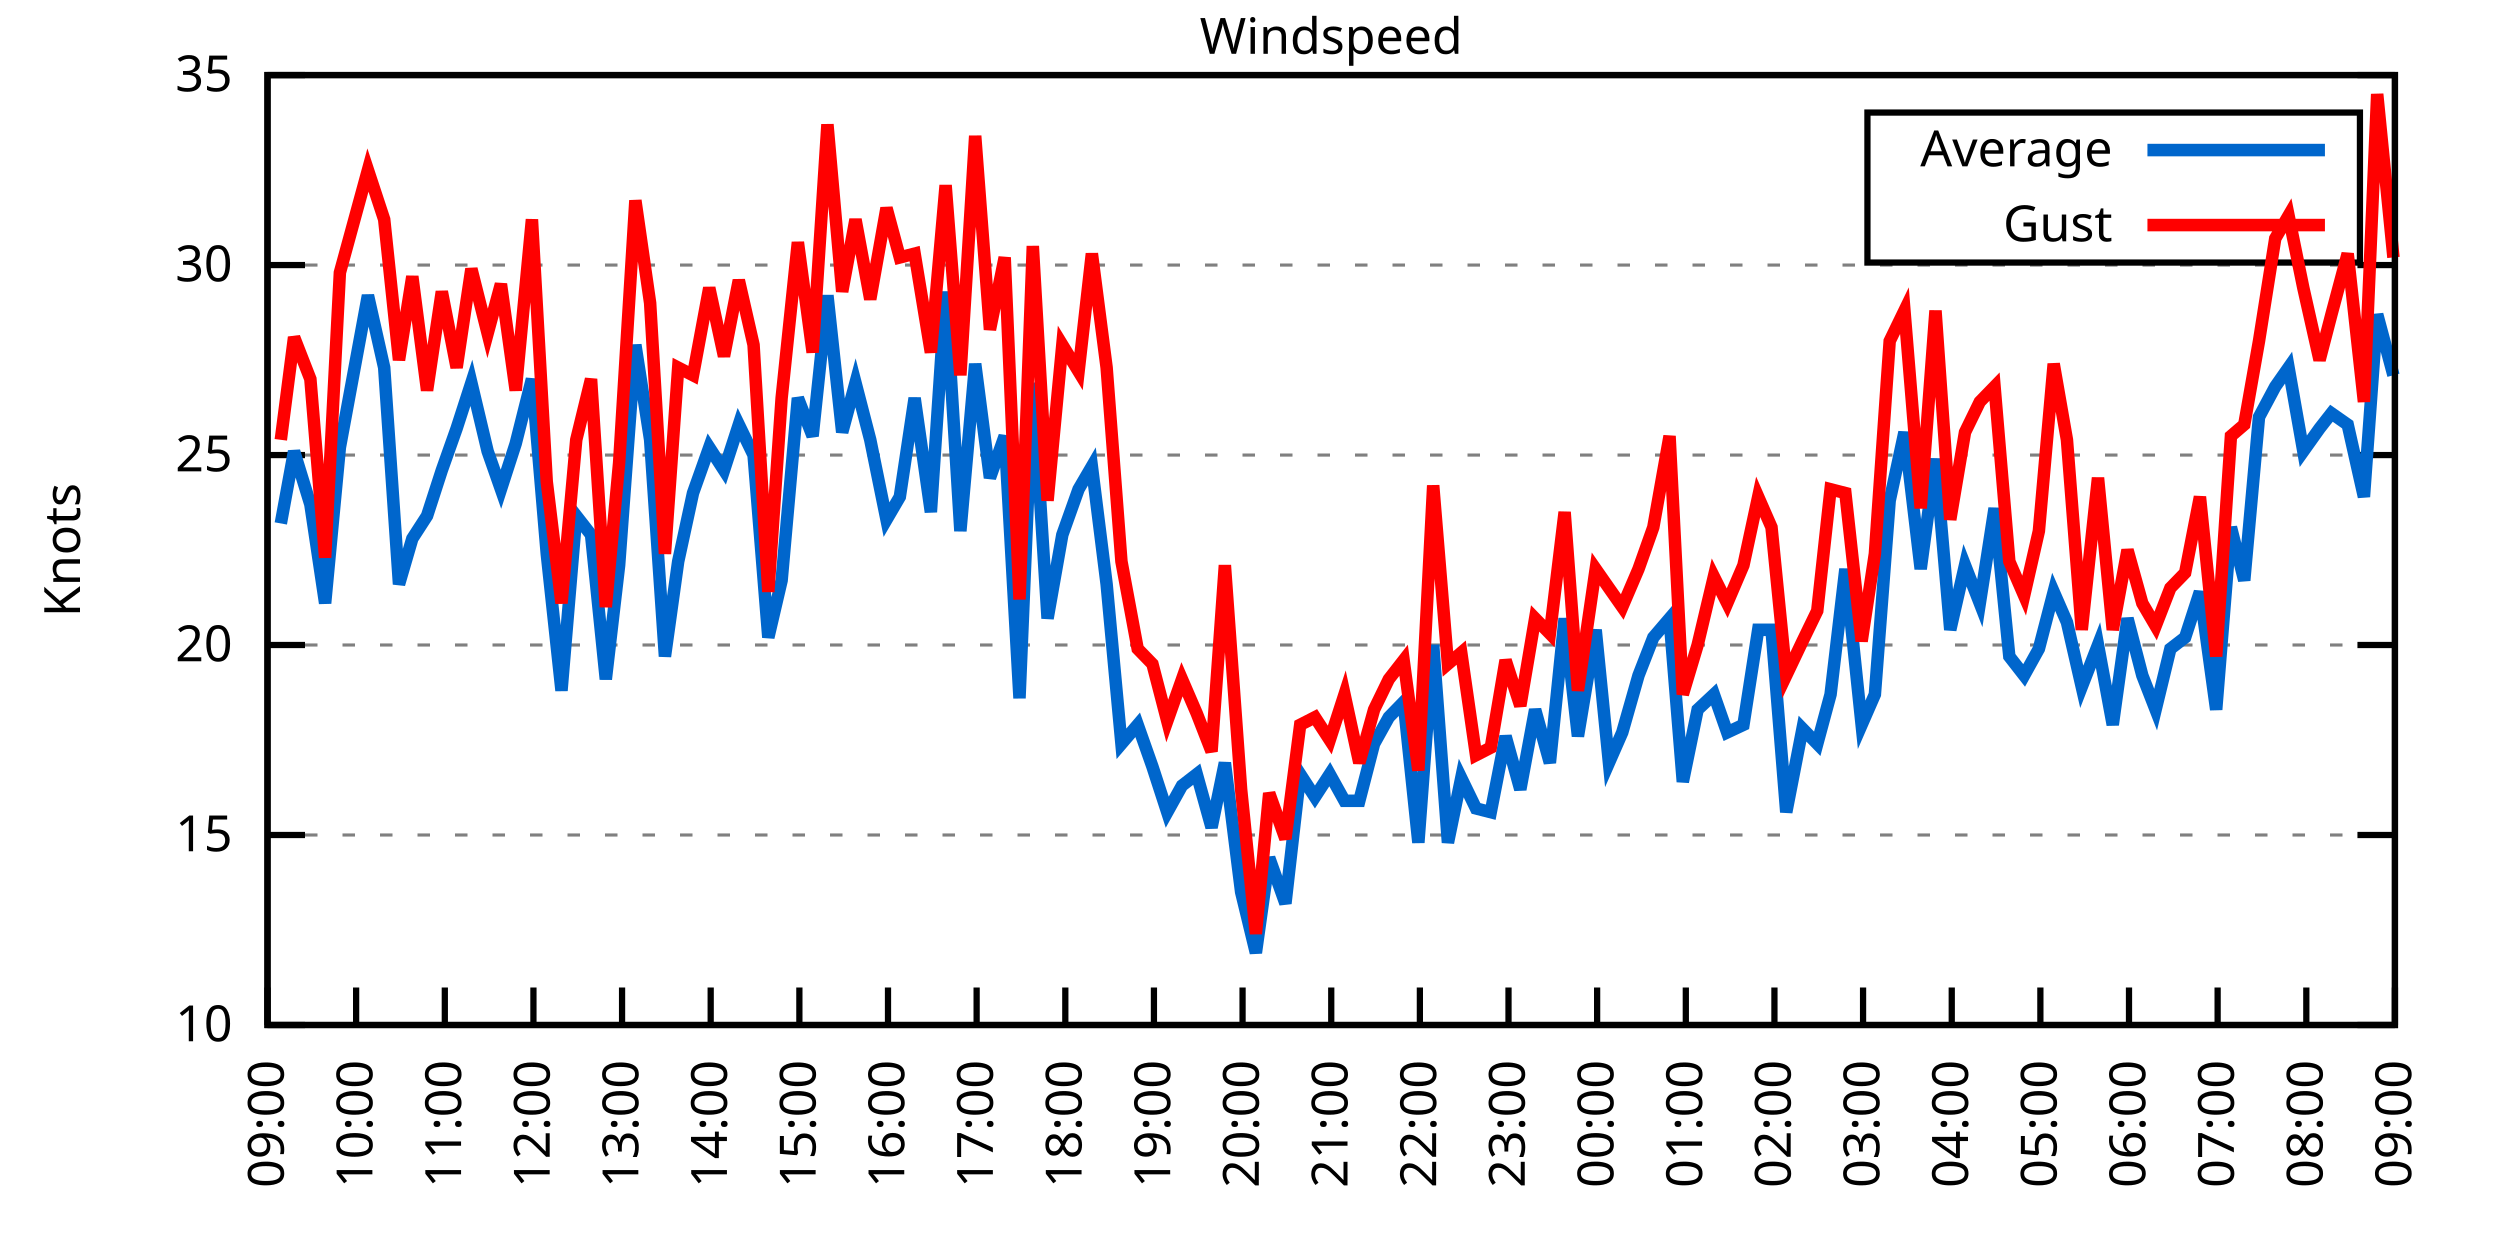
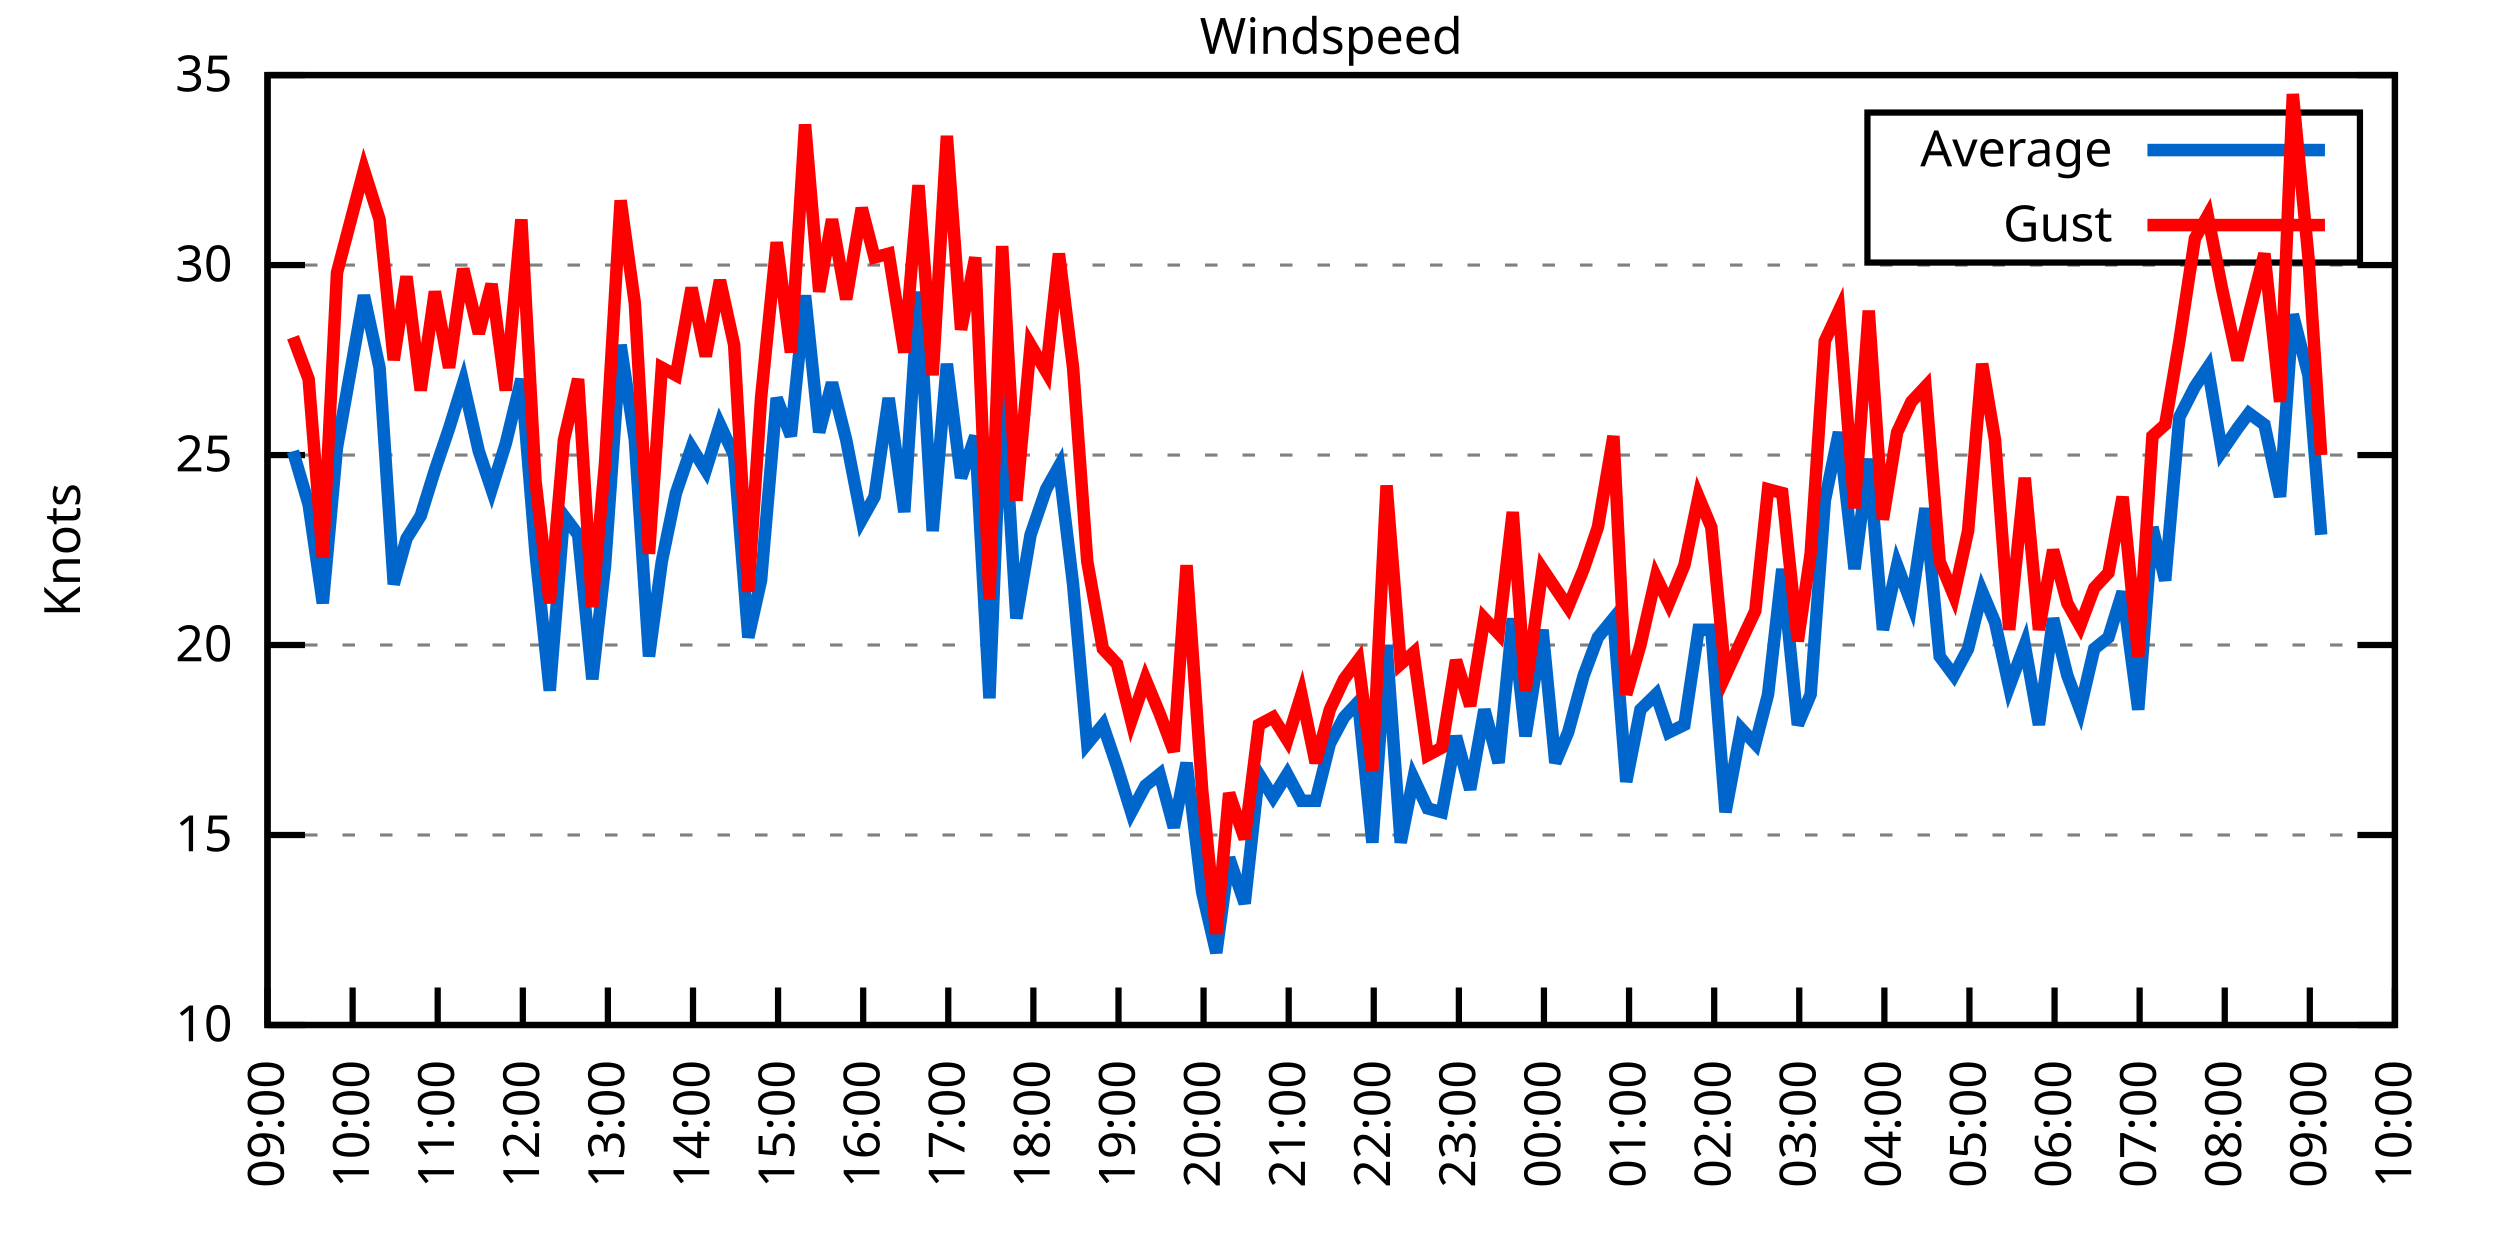
<svg xmlns="http://www.w3.org/2000/svg" xmlns:xlink="http://www.w3.org/1999/xlink" width="400" height="200" viewBox="0 0 400 200">
  <g id="gnuplot_canvas">
    <rect x="0" y="0" width="400" height="200" fill="none" />
    <defs>
      <circle id="gpDot" r="0.5" stroke-width="0.5" stroke="currentColor" />
      <path id="gpPt0" stroke-width="0.333" stroke="currentColor" d="M-1,0 h2 M0,-1 v2" />
      <path id="gpPt1" stroke-width="0.333" stroke="currentColor" d="M-1,-1 L1,1 M1,-1 L-1,1" />
      <path id="gpPt2" stroke-width="0.333" stroke="currentColor" d="M-1,0 L1,0 M0,-1 L0,1 M-1,-1 L1,1 M-1,1 L1,-1" />
      <rect id="gpPt3" stroke-width="0.333" stroke="currentColor" x="-1" y="-1" width="2" height="2" />
      <rect id="gpPt4" stroke-width="0.333" stroke="currentColor" fill="currentColor" x="-1" y="-1" width="2" height="2" />
      <circle id="gpPt5" stroke-width="0.333" stroke="currentColor" cx="0" cy="0" r="1" />
      <use xlink:href="#gpPt5" id="gpPt6" fill="currentColor" stroke="none" />
      <path id="gpPt7" stroke-width="0.333" stroke="currentColor" d="M0,-1.33 L-1.33,0.67 L1.33,0.67 z" />
      <use xlink:href="#gpPt7" id="gpPt8" fill="currentColor" stroke="none" />
      <use xlink:href="#gpPt7" id="gpPt9" stroke="currentColor" transform="rotate(180)" />
      <use xlink:href="#gpPt9" id="gpPt10" fill="currentColor" stroke="none" />
      <use xlink:href="#gpPt3" id="gpPt11" stroke="currentColor" transform="rotate(45)" />
      <use xlink:href="#gpPt11" id="gpPt12" fill="currentColor" stroke="none" />
      <path id="gpPt13" stroke-width="0.333" stroke="currentColor" d="M0,1.330 L1.265,0.411 L0.782,-1.067 L-0.782,-1.076 L-1.265,0.411 z" />
      <use xlink:href="#gpPt13" id="gpPt14" fill="currentColor" stroke="none" />
      <filter id="textbox" filterUnits="objectBoundingBox" x="0" y="0" height="1" width="1">
        <feFlood flood-color="white" flood-opacity="1" result="bgnd" />
        <feComposite in="SourceGraphic" in2="bgnd" operator="atop" />
      </filter>
      <filter id="greybox" filterUnits="objectBoundingBox" x="0" y="0" height="1" width="1">
        <feFlood flood-color="lightgrey" flood-opacity="1" result="grey" />
        <feComposite in="SourceGraphic" in2="grey" operator="atop" />
      </filter>
    </defs>
    <g fill="none" color="white" stroke="currentColor" stroke-width="1.00" stroke-linecap="butt" stroke-linejoin="miter">
</g>
    <g fill="none" color="black" stroke="currentColor" stroke-width="1.00" stroke-linecap="butt" stroke-linejoin="miter">
      <g stroke="none" shape-rendering="crispEdges">
        <polygon fill="rgb(255, 255, 255)" points="42.80,164.00 383.18,164.00 383.18,12.02 42.80,12.02 " />
      </g>
    </g>
    <g fill="none" color="black" stroke="currentColor" stroke-width="1.00" stroke-linecap="butt" stroke-linejoin="miter">
</g>
    <g fill="none" color="black" stroke="black" stroke-width="0.50" stroke-linecap="butt" stroke-linejoin="miter">
</g>
    <g fill="none" color="gray" stroke="currentColor" stroke-width="0.50" stroke-linecap="butt" stroke-linejoin="miter">
      <path stroke="gray" stroke-dasharray="2,4" class="gridline" d="M42.80,164.00 L383.19,164.00  " />
    </g>
    <g fill="none" color="gray" stroke="gray" stroke-width="1.00" stroke-linecap="butt" stroke-linejoin="miter">
</g>
    <g fill="none" color="black" stroke="currentColor" stroke-width="1.00" stroke-linecap="butt" stroke-linejoin="miter">
      <path stroke="black" d="M42.80,164.00 L48.80,164.00 M383.19,164.00 L377.19,164.00  " />
      <g transform="translate(37.20,166.60)" stroke="none" fill="black" font-family="Sans" font-size="8.00" text-anchor="end">
        <text>
          <tspan font-family="Sans"> 10</tspan>
        </text>
      </g>
    </g>
    <g fill="none" color="black" stroke="currentColor" stroke-width="1.00" stroke-linecap="butt" stroke-linejoin="miter">
</g>
    <g fill="none" color="black" stroke="black" stroke-width="0.50" stroke-linecap="butt" stroke-linejoin="miter">
</g>
    <g fill="none" color="gray" stroke="currentColor" stroke-width="0.50" stroke-linecap="butt" stroke-linejoin="miter">
      <path stroke="gray" stroke-dasharray="2,4" class="gridline" d="M42.80,133.60 L383.19,133.60  " />
    </g>
    <g fill="none" color="gray" stroke="gray" stroke-width="1.00" stroke-linecap="butt" stroke-linejoin="miter">
</g>
    <g fill="none" color="black" stroke="currentColor" stroke-width="1.00" stroke-linecap="butt" stroke-linejoin="miter">
      <path stroke="black" d="M42.80,133.60 L48.80,133.60 M383.19,133.60 L377.19,133.60  " />
      <g transform="translate(37.20,136.20)" stroke="none" fill="black" font-family="Sans" font-size="8.00" text-anchor="end">
        <text>
          <tspan font-family="Sans"> 15</tspan>
        </text>
      </g>
    </g>
    <g fill="none" color="black" stroke="currentColor" stroke-width="1.00" stroke-linecap="butt" stroke-linejoin="miter">
</g>
    <g fill="none" color="black" stroke="black" stroke-width="0.50" stroke-linecap="butt" stroke-linejoin="miter">
</g>
    <g fill="none" color="gray" stroke="currentColor" stroke-width="0.50" stroke-linecap="butt" stroke-linejoin="miter">
      <path stroke="gray" stroke-dasharray="2,4" class="gridline" d="M42.80,103.20 L383.19,103.20  " />
    </g>
    <g fill="none" color="gray" stroke="gray" stroke-width="1.00" stroke-linecap="butt" stroke-linejoin="miter">
</g>
    <g fill="none" color="black" stroke="currentColor" stroke-width="1.00" stroke-linecap="butt" stroke-linejoin="miter">
      <path stroke="black" d="M42.80,103.20 L48.80,103.20 M383.19,103.20 L377.19,103.20  " />
      <g transform="translate(37.20,105.80)" stroke="none" fill="black" font-family="Sans" font-size="8.00" text-anchor="end">
        <text>
          <tspan font-family="Sans"> 20</tspan>
        </text>
      </g>
    </g>
    <g fill="none" color="black" stroke="currentColor" stroke-width="1.00" stroke-linecap="butt" stroke-linejoin="miter">
</g>
    <g fill="none" color="black" stroke="black" stroke-width="0.50" stroke-linecap="butt" stroke-linejoin="miter">
</g>
    <g fill="none" color="gray" stroke="currentColor" stroke-width="0.50" stroke-linecap="butt" stroke-linejoin="miter">
      <path stroke="gray" stroke-dasharray="2,4" class="gridline" d="M42.80,72.81 L383.19,72.81  " />
    </g>
    <g fill="none" color="gray" stroke="gray" stroke-width="1.00" stroke-linecap="butt" stroke-linejoin="miter">
</g>
    <g fill="none" color="black" stroke="currentColor" stroke-width="1.00" stroke-linecap="butt" stroke-linejoin="miter">
      <path stroke="black" d="M42.80,72.81 L48.80,72.81 M383.19,72.81 L377.19,72.81  " />
      <g transform="translate(37.20,75.41)" stroke="none" fill="black" font-family="Sans" font-size="8.00" text-anchor="end">
        <text>
          <tspan font-family="Sans"> 25</tspan>
        </text>
      </g>
    </g>
    <g fill="none" color="black" stroke="currentColor" stroke-width="1.00" stroke-linecap="butt" stroke-linejoin="miter">
</g>
    <g fill="none" color="black" stroke="black" stroke-width="0.50" stroke-linecap="butt" stroke-linejoin="miter">
</g>
    <g fill="none" color="gray" stroke="currentColor" stroke-width="0.50" stroke-linecap="butt" stroke-linejoin="miter">
      <path stroke="gray" stroke-dasharray="2,4" class="gridline" d="M42.80,42.41 L383.19,42.41  " />
    </g>
    <g fill="none" color="gray" stroke="gray" stroke-width="1.00" stroke-linecap="butt" stroke-linejoin="miter">
</g>
    <g fill="none" color="black" stroke="currentColor" stroke-width="1.00" stroke-linecap="butt" stroke-linejoin="miter">
      <path stroke="black" d="M42.80,42.41 L48.80,42.41 M383.19,42.41 L377.19,42.41  " />
      <g transform="translate(37.20,45.01)" stroke="none" fill="black" font-family="Sans" font-size="8.00" text-anchor="end">
        <text>
          <tspan font-family="Sans"> 30</tspan>
        </text>
      </g>
    </g>
    <g fill="none" color="black" stroke="currentColor" stroke-width="1.00" stroke-linecap="butt" stroke-linejoin="miter">
</g>
    <g fill="none" color="black" stroke="black" stroke-width="0.50" stroke-linecap="butt" stroke-linejoin="miter">
</g>
    <g fill="none" color="gray" stroke="currentColor" stroke-width="0.50" stroke-linecap="butt" stroke-linejoin="miter">
      <path stroke="gray" stroke-dasharray="2,4" class="gridline" d="M42.80,12.01 L383.19,12.01  " />
    </g>
    <g fill="none" color="gray" stroke="gray" stroke-width="1.00" stroke-linecap="butt" stroke-linejoin="miter">
</g>
    <g fill="none" color="black" stroke="currentColor" stroke-width="1.00" stroke-linecap="butt" stroke-linejoin="miter">
      <path stroke="black" d="M42.80,12.01 L48.80,12.01 M383.19,12.01 L377.19,12.01  " />
      <g transform="translate(37.20,14.61)" stroke="none" fill="black" font-family="Sans" font-size="8.00" text-anchor="end">
        <text>
          <tspan font-family="Sans"> 35</tspan>
        </text>
      </g>
    </g>
    <g fill="none" color="black" stroke="currentColor" stroke-width="1.00" stroke-linecap="butt" stroke-linejoin="miter">
      <path stroke="black" d="M42.80,164.00 L42.80,158.00  " />
      <g transform="translate(45.40,169.60) rotate(270.00)" stroke="none" fill="black" font-family="Sans" font-size="8.00" text-anchor="end">
        <text>
          <tspan font-family="Sans">09:00</tspan>
        </text>
      </g>
    </g>
    <g fill="none" color="black" stroke="currentColor" stroke-width="1.00" stroke-linecap="butt" stroke-linejoin="miter">
-       <path stroke="black" d="M56.98,164.00 L56.98,158.00  " />
-       <g transform="translate(59.58,169.60) rotate(270.00)" stroke="none" fill="black" font-family="Sans" font-size="8.00" text-anchor="end">
+       <path stroke="black" d="M56.42,164.00 L56.42,158.00  " />
+       <g transform="translate(59.02,169.60) rotate(270.00)" stroke="none" fill="black" font-family="Sans" font-size="8.00" text-anchor="end">
        <text>
          <tspan font-family="Sans">10:00</tspan>
        </text>
      </g>
    </g>
    <g fill="none" color="black" stroke="currentColor" stroke-width="1.00" stroke-linecap="butt" stroke-linejoin="miter">
-       <path stroke="black" d="M71.17,164.00 L71.17,158.00  " />
-       <g transform="translate(73.77,169.60) rotate(270.00)" stroke="none" fill="black" font-family="Sans" font-size="8.00" text-anchor="end">
+       <path stroke="black" d="M70.03,164.00 L70.03,158.00  " />
+       <g transform="translate(72.63,169.60) rotate(270.00)" stroke="none" fill="black" font-family="Sans" font-size="8.00" text-anchor="end">
        <text>
          <tspan font-family="Sans">11:00</tspan>
        </text>
      </g>
    </g>
    <g fill="none" color="black" stroke="currentColor" stroke-width="1.00" stroke-linecap="butt" stroke-linejoin="miter">
-       <path stroke="black" d="M85.35,164.00 L85.35,158.00  " />
-       <g transform="translate(87.95,169.60) rotate(270.00)" stroke="none" fill="black" font-family="Sans" font-size="8.00" text-anchor="end">
+       <path stroke="black" d="M83.65,164.00 L83.65,158.00  " />
+       <g transform="translate(86.25,169.60) rotate(270.00)" stroke="none" fill="black" font-family="Sans" font-size="8.00" text-anchor="end">
        <text>
          <tspan font-family="Sans">12:00</tspan>
        </text>
      </g>
    </g>
    <g fill="none" color="black" stroke="currentColor" stroke-width="1.00" stroke-linecap="butt" stroke-linejoin="miter">
-       <path stroke="black" d="M99.53,164.00 L99.53,158.00  " />
-       <g transform="translate(102.13,169.60) rotate(270.00)" stroke="none" fill="black" font-family="Sans" font-size="8.00" text-anchor="end">
+       <path stroke="black" d="M97.26,164.00 L97.26,158.00  " />
+       <g transform="translate(99.86,169.60) rotate(270.00)" stroke="none" fill="black" font-family="Sans" font-size="8.00" text-anchor="end">
        <text>
          <tspan font-family="Sans">13:00</tspan>
        </text>
      </g>
    </g>
    <g fill="none" color="black" stroke="currentColor" stroke-width="1.00" stroke-linecap="butt" stroke-linejoin="miter">
-       <path stroke="black" d="M113.71,164.00 L113.71,158.00  " />
-       <g transform="translate(116.31,169.60) rotate(270.00)" stroke="none" fill="black" font-family="Sans" font-size="8.00" text-anchor="end">
+       <path stroke="black" d="M110.88,164.00 L110.88,158.00  " />
+       <g transform="translate(113.48,169.60) rotate(270.00)" stroke="none" fill="black" font-family="Sans" font-size="8.00" text-anchor="end">
        <text>
          <tspan font-family="Sans">14:00</tspan>
        </text>
      </g>
    </g>
    <g fill="none" color="black" stroke="currentColor" stroke-width="1.00" stroke-linecap="butt" stroke-linejoin="miter">
-       <path stroke="black" d="M127.90,164.00 L127.90,158.00  " />
-       <g transform="translate(130.50,169.60) rotate(270.00)" stroke="none" fill="black" font-family="Sans" font-size="8.00" text-anchor="end">
+       <path stroke="black" d="M124.49,164.00 L124.49,158.00  " />
+       <g transform="translate(127.09,169.60) rotate(270.00)" stroke="none" fill="black" font-family="Sans" font-size="8.00" text-anchor="end">
        <text>
          <tspan font-family="Sans">15:00</tspan>
        </text>
      </g>
    </g>
    <g fill="none" color="black" stroke="currentColor" stroke-width="1.00" stroke-linecap="butt" stroke-linejoin="miter">
-       <path stroke="black" d="M142.08,164.00 L142.08,158.00  " />
-       <g transform="translate(144.68,169.60) rotate(270.00)" stroke="none" fill="black" font-family="Sans" font-size="8.00" text-anchor="end">
+       <path stroke="black" d="M138.11,164.00 L138.11,158.00  " />
+       <g transform="translate(140.71,169.60) rotate(270.00)" stroke="none" fill="black" font-family="Sans" font-size="8.00" text-anchor="end">
        <text>
          <tspan font-family="Sans">16:00</tspan>
        </text>
      </g>
    </g>
    <g fill="none" color="black" stroke="currentColor" stroke-width="1.00" stroke-linecap="butt" stroke-linejoin="miter">
-       <path stroke="black" d="M156.26,164.00 L156.26,158.00  " />
-       <g transform="translate(158.86,169.60) rotate(270.00)" stroke="none" fill="black" font-family="Sans" font-size="8.00" text-anchor="end">
+       <path stroke="black" d="M151.72,164.00 L151.72,158.00  " />
+       <g transform="translate(154.32,169.60) rotate(270.00)" stroke="none" fill="black" font-family="Sans" font-size="8.00" text-anchor="end">
        <text>
          <tspan font-family="Sans">17:00</tspan>
        </text>
      </g>
    </g>
    <g fill="none" color="black" stroke="currentColor" stroke-width="1.00" stroke-linecap="butt" stroke-linejoin="miter">
-       <path stroke="black" d="M170.45,164.00 L170.45,158.00  " />
-       <g transform="translate(173.05,169.60) rotate(270.00)" stroke="none" fill="black" font-family="Sans" font-size="8.00" text-anchor="end">
+       <path stroke="black" d="M165.34,164.00 L165.34,158.00  " />
+       <g transform="translate(167.94,169.60) rotate(270.00)" stroke="none" fill="black" font-family="Sans" font-size="8.00" text-anchor="end">
        <text>
          <tspan font-family="Sans">18:00</tspan>
        </text>
      </g>
    </g>
    <g fill="none" color="black" stroke="currentColor" stroke-width="1.00" stroke-linecap="butt" stroke-linejoin="miter">
-       <path stroke="black" d="M184.63,164.00 L184.63,158.00  " />
-       <g transform="translate(187.23,169.60) rotate(270.00)" stroke="none" fill="black" font-family="Sans" font-size="8.00" text-anchor="end">
+       <path stroke="black" d="M178.96,164.00 L178.96,158.00  " />
+       <g transform="translate(181.56,169.60) rotate(270.00)" stroke="none" fill="black" font-family="Sans" font-size="8.00" text-anchor="end">
        <text>
          <tspan font-family="Sans">19:00</tspan>
        </text>
      </g>
    </g>
    <g fill="none" color="black" stroke="currentColor" stroke-width="1.00" stroke-linecap="butt" stroke-linejoin="miter">
-       <path stroke="black" d="M198.81,164.00 L198.81,158.00  " />
-       <g transform="translate(201.41,169.60) rotate(270.00)" stroke="none" fill="black" font-family="Sans" font-size="8.00" text-anchor="end">
+       <path stroke="black" d="M192.57,164.00 L192.57,158.00  " />
+       <g transform="translate(195.17,169.60) rotate(270.00)" stroke="none" fill="black" font-family="Sans" font-size="8.00" text-anchor="end">
        <text>
          <tspan font-family="Sans">20:00</tspan>
        </text>
      </g>
    </g>
    <g fill="none" color="black" stroke="currentColor" stroke-width="1.00" stroke-linecap="butt" stroke-linejoin="miter">
-       <path stroke="black" d="M213.00,164.00 L213.00,158.00  " />
-       <g transform="translate(215.60,169.60) rotate(270.00)" stroke="none" fill="black" font-family="Sans" font-size="8.00" text-anchor="end">
+       <path stroke="black" d="M206.19,164.00 L206.19,158.00  " />
+       <g transform="translate(208.79,169.60) rotate(270.00)" stroke="none" fill="black" font-family="Sans" font-size="8.00" text-anchor="end">
        <text>
          <tspan font-family="Sans">21:00</tspan>
        </text>
      </g>
    </g>
    <g fill="none" color="black" stroke="currentColor" stroke-width="1.00" stroke-linecap="butt" stroke-linejoin="miter">
-       <path stroke="black" d="M227.18,164.00 L227.18,158.00  " />
-       <g transform="translate(229.78,169.60) rotate(270.00)" stroke="none" fill="black" font-family="Sans" font-size="8.00" text-anchor="end">
+       <path stroke="black" d="M219.80,164.00 L219.80,158.00  " />
+       <g transform="translate(222.40,169.60) rotate(270.00)" stroke="none" fill="black" font-family="Sans" font-size="8.00" text-anchor="end">
        <text>
          <tspan font-family="Sans">22:00</tspan>
        </text>
      </g>
    </g>
    <g fill="none" color="black" stroke="currentColor" stroke-width="1.00" stroke-linecap="butt" stroke-linejoin="miter">
-       <path stroke="black" d="M241.36,164.00 L241.36,158.00  " />
-       <g transform="translate(243.96,169.60) rotate(270.00)" stroke="none" fill="black" font-family="Sans" font-size="8.00" text-anchor="end">
+       <path stroke="black" d="M233.42,164.00 L233.42,158.00  " />
+       <g transform="translate(236.02,169.60) rotate(270.00)" stroke="none" fill="black" font-family="Sans" font-size="8.00" text-anchor="end">
        <text>
          <tspan font-family="Sans">23:00</tspan>
        </text>
      </g>
    </g>
    <g fill="none" color="black" stroke="currentColor" stroke-width="1.00" stroke-linecap="butt" stroke-linejoin="miter">
-       <path stroke="black" d="M255.54,164.00 L255.54,158.00  " />
-       <g transform="translate(258.14,169.60) rotate(270.00)" stroke="none" fill="black" font-family="Sans" font-size="8.00" text-anchor="end">
+       <path stroke="black" d="M247.03,164.00 L247.03,158.00  " />
+       <g transform="translate(249.63,169.60) rotate(270.00)" stroke="none" fill="black" font-family="Sans" font-size="8.00" text-anchor="end">
        <text>
          <tspan font-family="Sans">00:00</tspan>
        </text>
      </g>
    </g>
    <g fill="none" color="black" stroke="currentColor" stroke-width="1.00" stroke-linecap="butt" stroke-linejoin="miter">
-       <path stroke="black" d="M269.73,164.00 L269.73,158.00  " />
-       <g transform="translate(272.33,169.60) rotate(270.00)" stroke="none" fill="black" font-family="Sans" font-size="8.00" text-anchor="end">
+       <path stroke="black" d="M260.65,164.00 L260.65,158.00  " />
+       <g transform="translate(263.25,169.60) rotate(270.00)" stroke="none" fill="black" font-family="Sans" font-size="8.00" text-anchor="end">
        <text>
          <tspan font-family="Sans">01:00</tspan>
        </text>
      </g>
    </g>
    <g fill="none" color="black" stroke="currentColor" stroke-width="1.00" stroke-linecap="butt" stroke-linejoin="miter">
-       <path stroke="black" d="M283.91,164.00 L283.91,158.00  " />
-       <g transform="translate(286.51,169.60) rotate(270.00)" stroke="none" fill="black" font-family="Sans" font-size="8.00" text-anchor="end">
+       <path stroke="black" d="M274.27,164.00 L274.27,158.00  " />
+       <g transform="translate(276.87,169.60) rotate(270.00)" stroke="none" fill="black" font-family="Sans" font-size="8.00" text-anchor="end">
        <text>
          <tspan font-family="Sans">02:00</tspan>
        </text>
      </g>
    </g>
    <g fill="none" color="black" stroke="currentColor" stroke-width="1.00" stroke-linecap="butt" stroke-linejoin="miter">
-       <path stroke="black" d="M298.09,164.00 L298.09,158.00  " />
-       <g transform="translate(300.69,169.60) rotate(270.00)" stroke="none" fill="black" font-family="Sans" font-size="8.00" text-anchor="end">
+       <path stroke="black" d="M287.88,164.00 L287.88,158.00  " />
+       <g transform="translate(290.48,169.60) rotate(270.00)" stroke="none" fill="black" font-family="Sans" font-size="8.00" text-anchor="end">
        <text>
          <tspan font-family="Sans">03:00</tspan>
        </text>
      </g>
    </g>
    <g fill="none" color="black" stroke="currentColor" stroke-width="1.00" stroke-linecap="butt" stroke-linejoin="miter">
-       <path stroke="black" d="M312.28,164.00 L312.28,158.00  " />
-       <g transform="translate(314.88,169.60) rotate(270.00)" stroke="none" fill="black" font-family="Sans" font-size="8.00" text-anchor="end">
+       <path stroke="black" d="M301.50,164.00 L301.50,158.00  " />
+       <g transform="translate(304.10,169.60) rotate(270.00)" stroke="none" fill="black" font-family="Sans" font-size="8.00" text-anchor="end">
        <text>
          <tspan font-family="Sans">04:00</tspan>
        </text>
      </g>
    </g>
    <g fill="none" color="black" stroke="currentColor" stroke-width="1.00" stroke-linecap="butt" stroke-linejoin="miter">
-       <path stroke="black" d="M326.46,164.00 L326.46,158.00  " />
-       <g transform="translate(329.06,169.60) rotate(270.00)" stroke="none" fill="black" font-family="Sans" font-size="8.00" text-anchor="end">
+       <path stroke="black" d="M315.11,164.00 L315.11,158.00  " />
+       <g transform="translate(317.71,169.60) rotate(270.00)" stroke="none" fill="black" font-family="Sans" font-size="8.00" text-anchor="end">
        <text>
          <tspan font-family="Sans">05:00</tspan>
        </text>
      </g>
    </g>
    <g fill="none" color="black" stroke="currentColor" stroke-width="1.00" stroke-linecap="butt" stroke-linejoin="miter">
-       <path stroke="black" d="M340.64,164.00 L340.64,158.00  " />
-       <g transform="translate(343.24,169.60) rotate(270.00)" stroke="none" fill="black" font-family="Sans" font-size="8.00" text-anchor="end">
+       <path stroke="black" d="M328.73,164.00 L328.73,158.00  " />
+       <g transform="translate(331.33,169.60) rotate(270.00)" stroke="none" fill="black" font-family="Sans" font-size="8.00" text-anchor="end">
        <text>
          <tspan font-family="Sans">06:00</tspan>
        </text>
      </g>
    </g>
    <g fill="none" color="black" stroke="currentColor" stroke-width="1.00" stroke-linecap="butt" stroke-linejoin="miter">
-       <path stroke="black" d="M354.82,164.00 L354.82,158.00  " />
-       <g transform="translate(357.42,169.60) rotate(270.00)" stroke="none" fill="black" font-family="Sans" font-size="8.00" text-anchor="end">
+       <path stroke="black" d="M342.34,164.00 L342.34,158.00  " />
+       <g transform="translate(344.94,169.60) rotate(270.00)" stroke="none" fill="black" font-family="Sans" font-size="8.00" text-anchor="end">
        <text>
          <tspan font-family="Sans">07:00</tspan>
        </text>
      </g>
    </g>
    <g fill="none" color="black" stroke="currentColor" stroke-width="1.00" stroke-linecap="butt" stroke-linejoin="miter">
-       <path stroke="black" d="M369.01,164.00 L369.01,158.00  " />
-       <g transform="translate(371.61,169.60) rotate(270.00)" stroke="none" fill="black" font-family="Sans" font-size="8.00" text-anchor="end">
+       <path stroke="black" d="M355.96,164.00 L355.96,158.00  " />
+       <g transform="translate(358.56,169.60) rotate(270.00)" stroke="none" fill="black" font-family="Sans" font-size="8.00" text-anchor="end">
        <text>
          <tspan font-family="Sans">08:00</tspan>
+         </text>
+       </g>
+     </g>
+     <g fill="none" color="black" stroke="currentColor" stroke-width="1.00" stroke-linecap="butt" stroke-linejoin="miter">
+       <path stroke="black" d="M369.57,164.00 L369.57,158.00  " />
+       <g transform="translate(372.17,169.60) rotate(270.00)" stroke="none" fill="black" font-family="Sans" font-size="8.00" text-anchor="end">
+         <text>
+           <tspan font-family="Sans">09:00</tspan>
        </text>
      </g>
    </g>
    <g fill="none" color="black" stroke="currentColor" stroke-width="1.00" stroke-linecap="butt" stroke-linejoin="miter">
      <path stroke="black" d="M383.19,164.00 L383.19,158.00  " />
      <g transform="translate(385.79,169.60) rotate(270.00)" stroke="none" fill="black" font-family="Sans" font-size="8.00" text-anchor="end">
        <text>
-           <tspan font-family="Sans">09:00</tspan>
+           <tspan font-family="Sans">10:00</tspan>
        </text>
      </g>
    </g>
    <g fill="none" color="black" stroke="currentColor" stroke-width="1.00" stroke-linecap="butt" stroke-linejoin="miter">
</g>
    <g fill="none" color="black" stroke="currentColor" stroke-width="1.00" stroke-linecap="butt" stroke-linejoin="miter">
      <path stroke="black" d="M42.80,12.01 L42.80,164.00 L383.19,164.00 L383.19,12.01 L42.80,12.01 Z  " />
    </g>
    <g fill="none" color="black" stroke="currentColor" stroke-width="1.00" stroke-linecap="butt" stroke-linejoin="miter">
</g>
    <g fill="none" color="black" stroke="currentColor" stroke-width="1.00" stroke-linecap="butt" stroke-linejoin="miter">
      <path stroke="black" d="M298.79,42.01 L298.79,18.01 L377.59,18.01 L377.59,42.01 L298.79,42.01 Z  " />
    </g>
    <g id="Windspeed_plot_1">
      <g fill="none" color="white" stroke="black" stroke-width="2.00" stroke-linecap="butt" stroke-linejoin="miter">
</g>
      <g fill="none" color="black" stroke="currentColor" stroke-width="2.00" stroke-linecap="butt" stroke-linejoin="miter">
        <g transform="translate(337.99,26.61)" stroke="none" fill="black" font-family="Sans" font-size="8.00" text-anchor="end">
          <text>
            <tspan font-family="Sans">Average</tspan>
          </text>
        </g>
      </g>
      <g fill="none" color="black" stroke="currentColor" stroke-width="2.00" stroke-linecap="butt" stroke-linejoin="miter">
-         <path stroke="rgb(  0, 102, 204)" d="M343.59,24.01 L371.99,24.01 M44.93,83.75 L47.05,72.20 L49.66,80.71 L52.02,96.52 L54.38,71.59 L58.87,47.27   L61.47,58.82 L63.84,93.48 L65.97,86.18 L68.33,82.53 L70.69,75.24 L73.06,68.55 L75.42,61.25 L78.02,72.20   L80.15,78.28 L82.51,70.98 L85.11,60.65 L87.48,88.61 L89.84,110.50 L92.20,82.53 L94.57,85.57 L96.93,108.68   L99.06,90.44 L101.66,55.18 L104.02,70.37 L106.39,105.03 L108.51,89.83 L110.88,78.89 L113.48,71.59 L115.84,75.24   L118.21,67.94 L120.57,72.81 L122.93,101.99 L125.06,92.87 L127.66,63.69 L130.02,69.77 L132.39,47.27 L134.75,69.16   L136.88,61.25 L139.24,70.37 L141.84,83.14 L143.97,79.49 L146.34,63.69 L148.94,81.93 L151.30,46.66 L153.66,84.97   L156.03,58.21 L158.39,76.45 L160.75,69.77 L163.12,111.72 L165.25,61.25 L167.61,98.95 L169.97,85.57 L172.57,78.28   L174.70,74.63 L177.06,93.48 L179.43,119.01 L182.03,115.97 L184.39,122.66 L186.76,129.95 L189.12,125.70 L191.48,123.87   L193.85,132.39 L195.98,122.05 L198.58,142.72 L200.94,152.45 L203.07,137.25 L205.67,144.55 L208.03,123.87 L210.39,127.52   L212.76,123.87 L215.12,128.13 L217.49,128.13 L219.85,119.01 L222.21,114.76 L224.58,112.32 L226.94,134.82 L229.31,103.20   L231.67,134.82 L233.80,124.48 L236.16,129.35 L238.52,129.95 L240.89,117.80 L243.25,126.31 L245.62,113.54 L247.98,122.05   L250.34,98.95 L252.47,117.80 L255.31,100.77 L257.43,122.05 L259.56,117.19 L262.16,108.07 L264.53,101.99 L267.13,98.95   L269.25,125.09 L271.62,113.54 L274.22,111.11 L276.35,117.19 L278.95,115.97 L281.31,100.77 L283.44,100.77 L285.80,129.95   L288.40,116.58 L290.76,119.01 L292.89,111.11 L295.26,91.04 L297.86,115.97 L299.98,111.11 L302.35,80.10 L304.71,69.16   L307.31,91.04 L309.68,73.41 L312.04,100.77 L314.40,90.44 L316.77,96.52 L319.13,81.32 L321.49,105.03 L323.86,108.07   L326.22,103.81 L328.59,94.69 L330.71,99.56 L333.08,109.89 L335.68,103.20 L338.04,115.97 L340.40,98.95 L342.77,108.07   L344.90,113.54 L347.26,103.81 L349.62,101.99 L351.99,94.69 L354.59,113.54 L356.95,84.36 L359.08,92.87 L361.44,66.73   L364.04,61.86 L366.17,58.82 L368.53,72.20 L371.13,68.55 L373.03,66.12 L375.63,67.94 L378.23,79.49 L380.35,50.31   L382.95,60.04  " />
+         <path stroke="rgb(  0, 102, 204)" d="M343.59,24.01 L371.99,24.01 M46.88,72.20 L49.38,80.71 L51.65,96.52 L53.92,71.59 L58.23,47.27 L60.73,58.82   L63.00,93.48 L65.04,86.18 L67.31,82.53 L69.58,75.24 L71.85,68.55 L74.12,61.25 L76.61,72.20 L78.65,78.28   L80.92,70.98 L83.42,60.65 L85.69,88.61 L87.96,110.50 L90.23,82.53 L92.50,85.57 L94.77,108.68 L96.81,90.44   L99.30,55.18 L101.57,70.37 L103.84,105.03 L105.89,89.83 L108.15,78.89 L110.65,71.59 L112.92,75.24 L115.19,67.94   L117.46,72.81 L119.73,101.99 L121.77,92.87 L124.27,63.69 L126.54,69.77 L128.81,47.27 L131.07,69.16 L133.12,61.25   L135.39,70.37 L137.88,83.14 L139.92,79.49 L142.19,63.69 L144.69,81.93 L146.96,46.66 L149.23,84.97 L151.50,58.21   L153.77,76.45 L156.04,69.77 L158.31,111.72 L160.35,61.25 L162.62,98.95 L164.89,85.57 L167.38,78.28 L169.43,74.63   L171.69,93.48 L173.96,119.01 L176.46,115.97 L178.73,122.66 L181.00,129.95 L183.27,125.70 L185.54,123.87 L187.81,132.39   L189.85,122.05 L192.34,142.72 L194.61,152.45 L196.66,137.25 L199.15,144.55 L201.42,123.87 L203.69,127.52 L205.96,123.87   L208.23,128.13 L210.50,128.13 L212.77,119.01 L215.04,114.76 L217.31,112.32 L219.58,134.82 L221.85,103.20 L224.11,134.82   L226.16,124.48 L228.43,129.35 L230.70,129.95 L232.96,117.80 L235.23,126.31 L237.50,113.54 L239.77,122.05 L242.04,98.95   L244.08,117.80 L246.81,100.77 L248.85,122.05 L250.89,117.19 L253.39,108.07 L255.66,101.99 L258.15,98.95 L260.20,125.09   L262.47,113.54 L264.96,111.11 L267.00,117.19 L269.50,115.97 L271.77,100.77 L273.81,100.77 L276.08,129.95 L278.58,116.58   L280.85,119.01 L282.89,111.11 L285.16,91.04 L287.65,115.97 L289.70,111.11 L291.97,80.10 L294.23,69.16 L296.73,91.04   L299.00,73.41 L301.27,100.77 L303.54,90.44 L305.81,96.52 L308.08,81.32 L310.35,105.03 L312.62,108.07 L314.89,103.81   L317.15,94.69 L319.20,99.56 L321.47,109.89 L323.96,103.20 L326.23,115.97 L328.50,98.95 L330.77,108.07 L332.81,113.54   L335.08,103.81 L337.35,101.99 L339.62,94.69 L342.12,113.54 L344.39,84.36 L346.43,92.87 L348.70,66.73 L351.19,61.86   L353.24,58.82 L355.50,72.20 L358.00,68.55 L359.82,66.12 L362.31,67.94 L364.81,79.49 L366.85,50.31 L369.35,60.04   L371.39,85.57  " />
      </g>
    </g>
    <g id="Windspeed_plot_2">
      <g fill="none" color="black" stroke="currentColor" stroke-width="2.00" stroke-linecap="butt" stroke-linejoin="miter">
        <g transform="translate(337.99,38.61)" stroke="none" fill="black" font-family="Sans" font-size="8.00" text-anchor="end">
          <text>
            <tspan font-family="Sans">Gust</tspan>
          </text>
        </g>
      </g>
      <g fill="none" color="black" stroke="currentColor" stroke-width="2.00" stroke-linecap="butt" stroke-linejoin="miter">
-         <path stroke="rgb(255,   0,   0)" d="M343.59,36.01 L371.99,36.01 M44.93,70.37 L47.05,53.96 L49.66,60.65 L52.02,89.22 L54.38,43.62 L58.87,27.21   L61.47,35.11 L63.84,57.61 L65.97,44.23 L68.33,62.47 L70.69,46.66 L73.06,58.82 L75.42,43.02 L78.02,53.35   L80.15,45.45 L82.51,62.47 L85.11,35.11 L87.48,77.06 L89.84,96.52 L92.20,70.37 L94.57,60.65 L96.93,97.12   L99.06,74.02 L101.66,32.07 L104.02,48.49 L106.39,88.61 L108.51,58.82 L110.88,60.04 L113.48,46.06 L115.84,57.00   L118.21,44.84 L120.57,55.18 L122.93,94.69 L125.06,63.69 L127.66,38.76 L130.02,56.39 L132.39,19.91 L134.75,46.66   L136.88,35.11 L139.24,47.88 L141.84,33.29 L143.97,41.19 L146.34,40.58 L148.94,56.39 L151.30,29.64 L153.66,60.04   L156.03,21.74 L158.39,52.74 L160.75,41.19 L163.12,95.91 L165.25,39.37 L167.61,80.10 L169.97,55.18 L172.57,59.43   L174.70,40.58 L177.06,58.82 L179.43,89.83 L182.03,103.81 L184.39,106.24 L186.76,115.36 L189.12,108.68 L191.48,114.15   L193.85,120.23 L195.98,90.44 L198.58,126.31 L200.94,149.41 L203.07,126.91 L205.67,134.21 L208.03,115.97 L210.39,114.76   L212.76,118.40 L215.12,111.11 L217.49,122.05 L219.85,113.54 L222.21,108.68 L224.58,105.64 L226.94,123.27 L229.31,77.67   L231.67,106.24 L233.80,104.42 L236.16,120.83 L238.52,119.62 L240.89,105.64 L243.25,112.93 L245.62,98.95 L247.98,101.38   L250.34,81.93 L252.47,110.50 L255.31,91.04 L257.43,94.08 L259.56,97.12 L262.16,91.04 L264.53,84.36 L267.13,69.77   L269.25,111.11 L271.62,103.20 L274.22,92.26 L276.35,96.52 L278.95,90.44 L281.31,79.49 L283.44,84.36 L285.80,108.07   L288.40,102.60 L290.76,97.73 L292.89,78.28 L295.26,78.89 L297.86,102.60 L299.98,88.61 L302.35,54.57 L304.71,49.70   L307.31,81.32 L309.68,49.70 L312.04,83.14 L314.40,69.16 L316.77,64.29 L319.13,61.86 L321.49,89.83 L323.86,95.30   L326.22,84.97 L328.59,58.21 L330.71,70.37 L333.08,100.77 L335.68,76.45 L338.04,100.77 L340.40,88.00 L342.77,96.52   L344.90,100.16 L347.26,94.08 L349.62,91.65 L351.99,79.49 L354.59,105.03 L356.95,69.77 L359.08,67.94 L361.44,54.57   L364.04,38.15 L366.17,34.50 L368.53,46.06 L371.13,57.61 L373.03,50.31 L375.63,40.58 L378.23,64.29 L380.35,15.05   L382.95,41.19  " />
+         <path stroke="rgb(255,   0,   0)" d="M343.59,36.01 L371.99,36.01 M46.88,53.96 L49.38,60.65 L51.65,89.22 L53.92,43.62 L58.23,27.21 L60.73,35.11   L63.00,57.61 L65.04,44.23 L67.31,62.47 L69.58,46.66 L71.85,58.82 L74.12,43.02 L76.61,53.35 L78.65,45.45   L80.92,62.47 L83.42,35.11 L85.69,77.06 L87.96,96.52 L90.23,70.37 L92.50,60.65 L94.77,97.12 L96.81,74.02   L99.30,32.07 L101.57,48.49 L103.84,88.61 L105.89,58.82 L108.15,60.04 L110.65,46.06 L112.92,57.00 L115.19,44.84   L117.46,55.18 L119.73,94.69 L121.77,63.69 L124.27,38.76 L126.54,56.39 L128.81,19.91 L131.07,46.66 L133.12,35.11   L135.39,47.88 L137.88,33.29 L139.92,41.19 L142.19,40.58 L144.69,56.39 L146.96,29.64 L149.23,60.04 L151.50,21.74   L153.77,52.74 L156.04,41.19 L158.31,95.91 L160.35,39.37 L162.62,80.10 L164.89,55.18 L167.38,59.43 L169.43,40.58   L171.69,58.82 L173.96,89.83 L176.46,103.81 L178.73,106.24 L181.00,115.36 L183.27,108.68 L185.54,114.15 L187.81,120.23   L189.85,90.44 L192.34,126.31 L194.61,149.41 L196.66,126.91 L199.15,134.21 L201.42,115.97 L203.69,114.76 L205.96,118.40   L208.23,111.11 L210.50,122.05 L212.77,113.54 L215.04,108.68 L217.31,105.64 L219.58,123.27 L221.85,77.67 L224.11,106.24   L226.16,104.42 L228.43,120.83 L230.70,119.62 L232.96,105.64 L235.23,112.93 L237.50,98.95 L239.77,101.38 L242.04,81.93   L244.08,110.50 L246.81,91.04 L248.85,94.08 L250.89,97.12 L253.39,91.04 L255.66,84.36 L258.15,69.77 L260.20,111.11   L262.47,103.20 L264.96,92.26 L267.00,96.52 L269.50,90.44 L271.77,79.49 L273.81,84.36 L276.08,108.07 L278.58,102.60   L280.85,97.73 L282.89,78.28 L285.16,78.89 L287.65,102.60 L289.70,88.61 L291.97,54.57 L294.23,49.70 L296.73,81.32   L299.00,49.70 L301.27,83.14 L303.54,69.16 L305.81,64.29 L308.08,61.86 L310.35,89.83 L312.62,95.30 L314.89,84.97   L317.15,58.21 L319.20,70.37 L321.47,100.77 L323.96,76.45 L326.23,100.77 L328.50,88.00 L330.77,96.52 L332.81,100.16   L335.08,94.08 L337.35,91.65 L339.62,79.49 L342.12,105.03 L344.39,69.77 L346.43,67.94 L348.70,54.57 L351.19,38.15   L353.24,34.50 L355.50,46.06 L358.00,57.61 L359.82,50.31 L362.31,40.58 L364.81,64.29 L366.85,15.05 L369.35,41.19   L371.39,72.81  " />
      </g>
    </g>
    <g fill="none" color="black" stroke="currentColor" stroke-width="2.00" stroke-linecap="butt" stroke-linejoin="miter">
</g>
    <g fill="none" color="black" stroke="black" stroke-width="1.00" stroke-linecap="butt" stroke-linejoin="miter">
</g>
    <g fill="none" color="black" stroke="currentColor" stroke-width="1.00" stroke-linecap="butt" stroke-linejoin="miter">
      <path stroke="black" d="M42.80,12.01 L42.80,164.00 L383.19,164.00 L383.19,12.01 L42.80,12.01 Z  " />
      <g transform="translate(12.80,88.01) rotate(270.00)" stroke="none" fill="black" font-family="Sans" font-size="8.00" text-anchor="middle">
        <text>
          <tspan font-family="Sans">Knots</tspan>
        </text>
      </g>
    </g>
    <g fill="none" color="black" stroke="currentColor" stroke-width="1.00" stroke-linecap="butt" stroke-linejoin="miter">
</g>
    <g fill="none" color="black" stroke="currentColor" stroke-width="1.00" stroke-linecap="butt" stroke-linejoin="miter">
      <g transform="translate(212.99,8.61)" stroke="none" fill="black" font-family="Sans" font-size="8.00" text-anchor="middle">
        <text>
          <tspan font-family="Sans">Windspeed</tspan>
        </text>
      </g>
    </g>
    <g fill="none" color="black" stroke="currentColor" stroke-width="1.00" stroke-linecap="butt" stroke-linejoin="miter">
</g>
  </g>
</svg>
